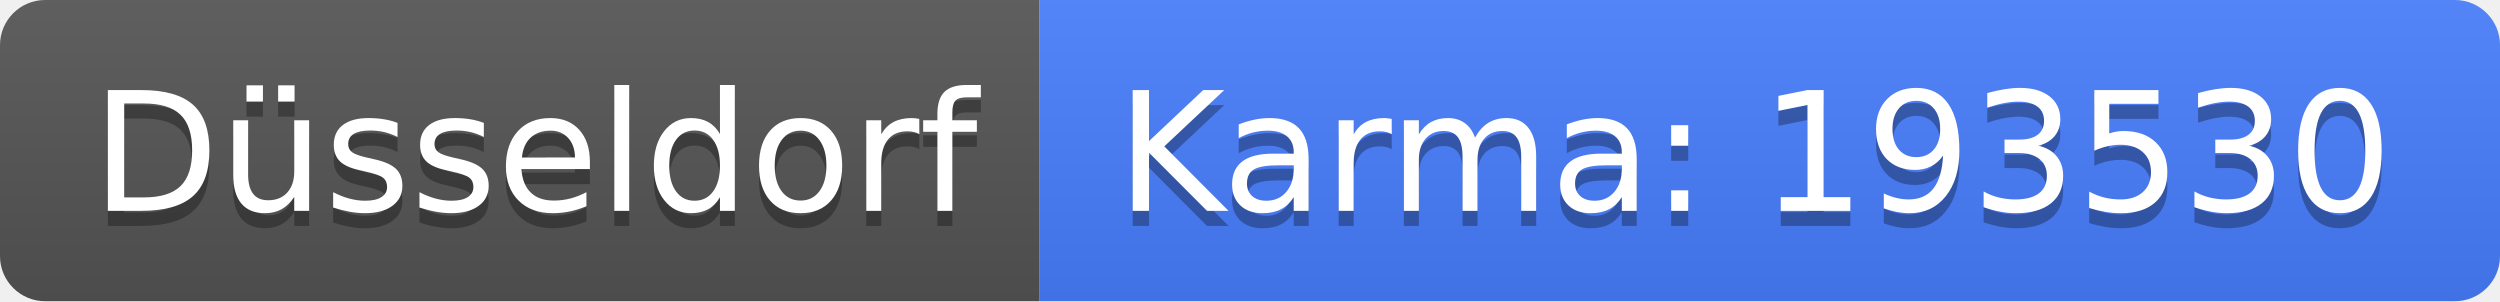
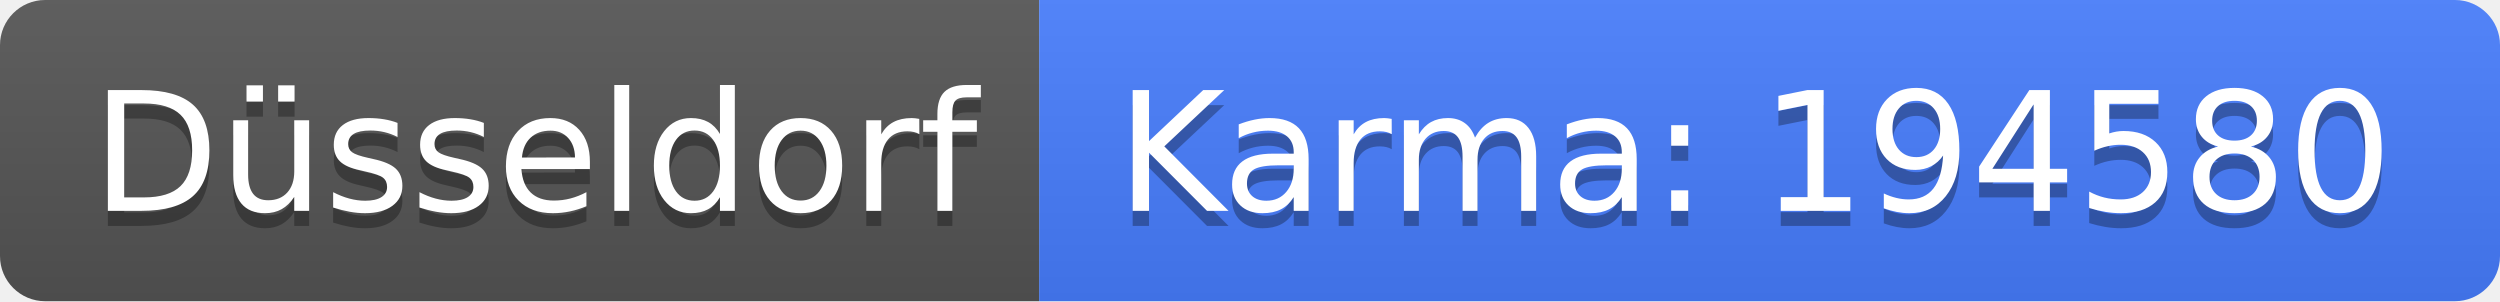
<svg xmlns="http://www.w3.org/2000/svg" width="166" height="20">
  <linearGradient id="b" x2="0" y2="100%">
    <stop offset="0" stop-color="#bbb" stop-opacity=".1" />
    <stop offset="1" stop-opacity=".1" />
  </linearGradient>
  <clipPath id="a">
    <rect width="166" height="20" rx="3" fill="#fff" />
  </clipPath>
  <g clip-path="url(#a)">
    <path fill="#555" d="M0 0h69v20H0z" />
    <path fill="#477eff" d="M69 0h97v20H69z" />
    <path fill="url(#b)" d="M0 0h166v20H0z" />
  </g>
  <g fill="#fff" text-anchor="middle" font-family="DejaVu Sans,Verdana,Geneva,sans-serif" font-size="110">
    <text x="355" y="150" fill="#010101" fill-opacity=".3" transform="scale(.1)" textLength="590">Düsseldorf</text>
    <text x="355" y="140" transform="scale(.1)" textLength="590">Düsseldorf</text>
-     <text x="1165" y="150" fill="#010101" fill-opacity=".3" transform="scale(.1)" textLength="870">Karma: 193530</text>
-     <text x="1165" y="140" transform="scale(.1)" textLength="870">Karma: 193530</text>
+     <text x="1165" y="150" fill="#010101" fill-opacity=".3" transform="scale(.1)" textLength="870">Karma: 194580</text>
+     <text x="1165" y="140" transform="scale(.1)" textLength="870">Karma: 194580</text>
  </g>
</svg>
